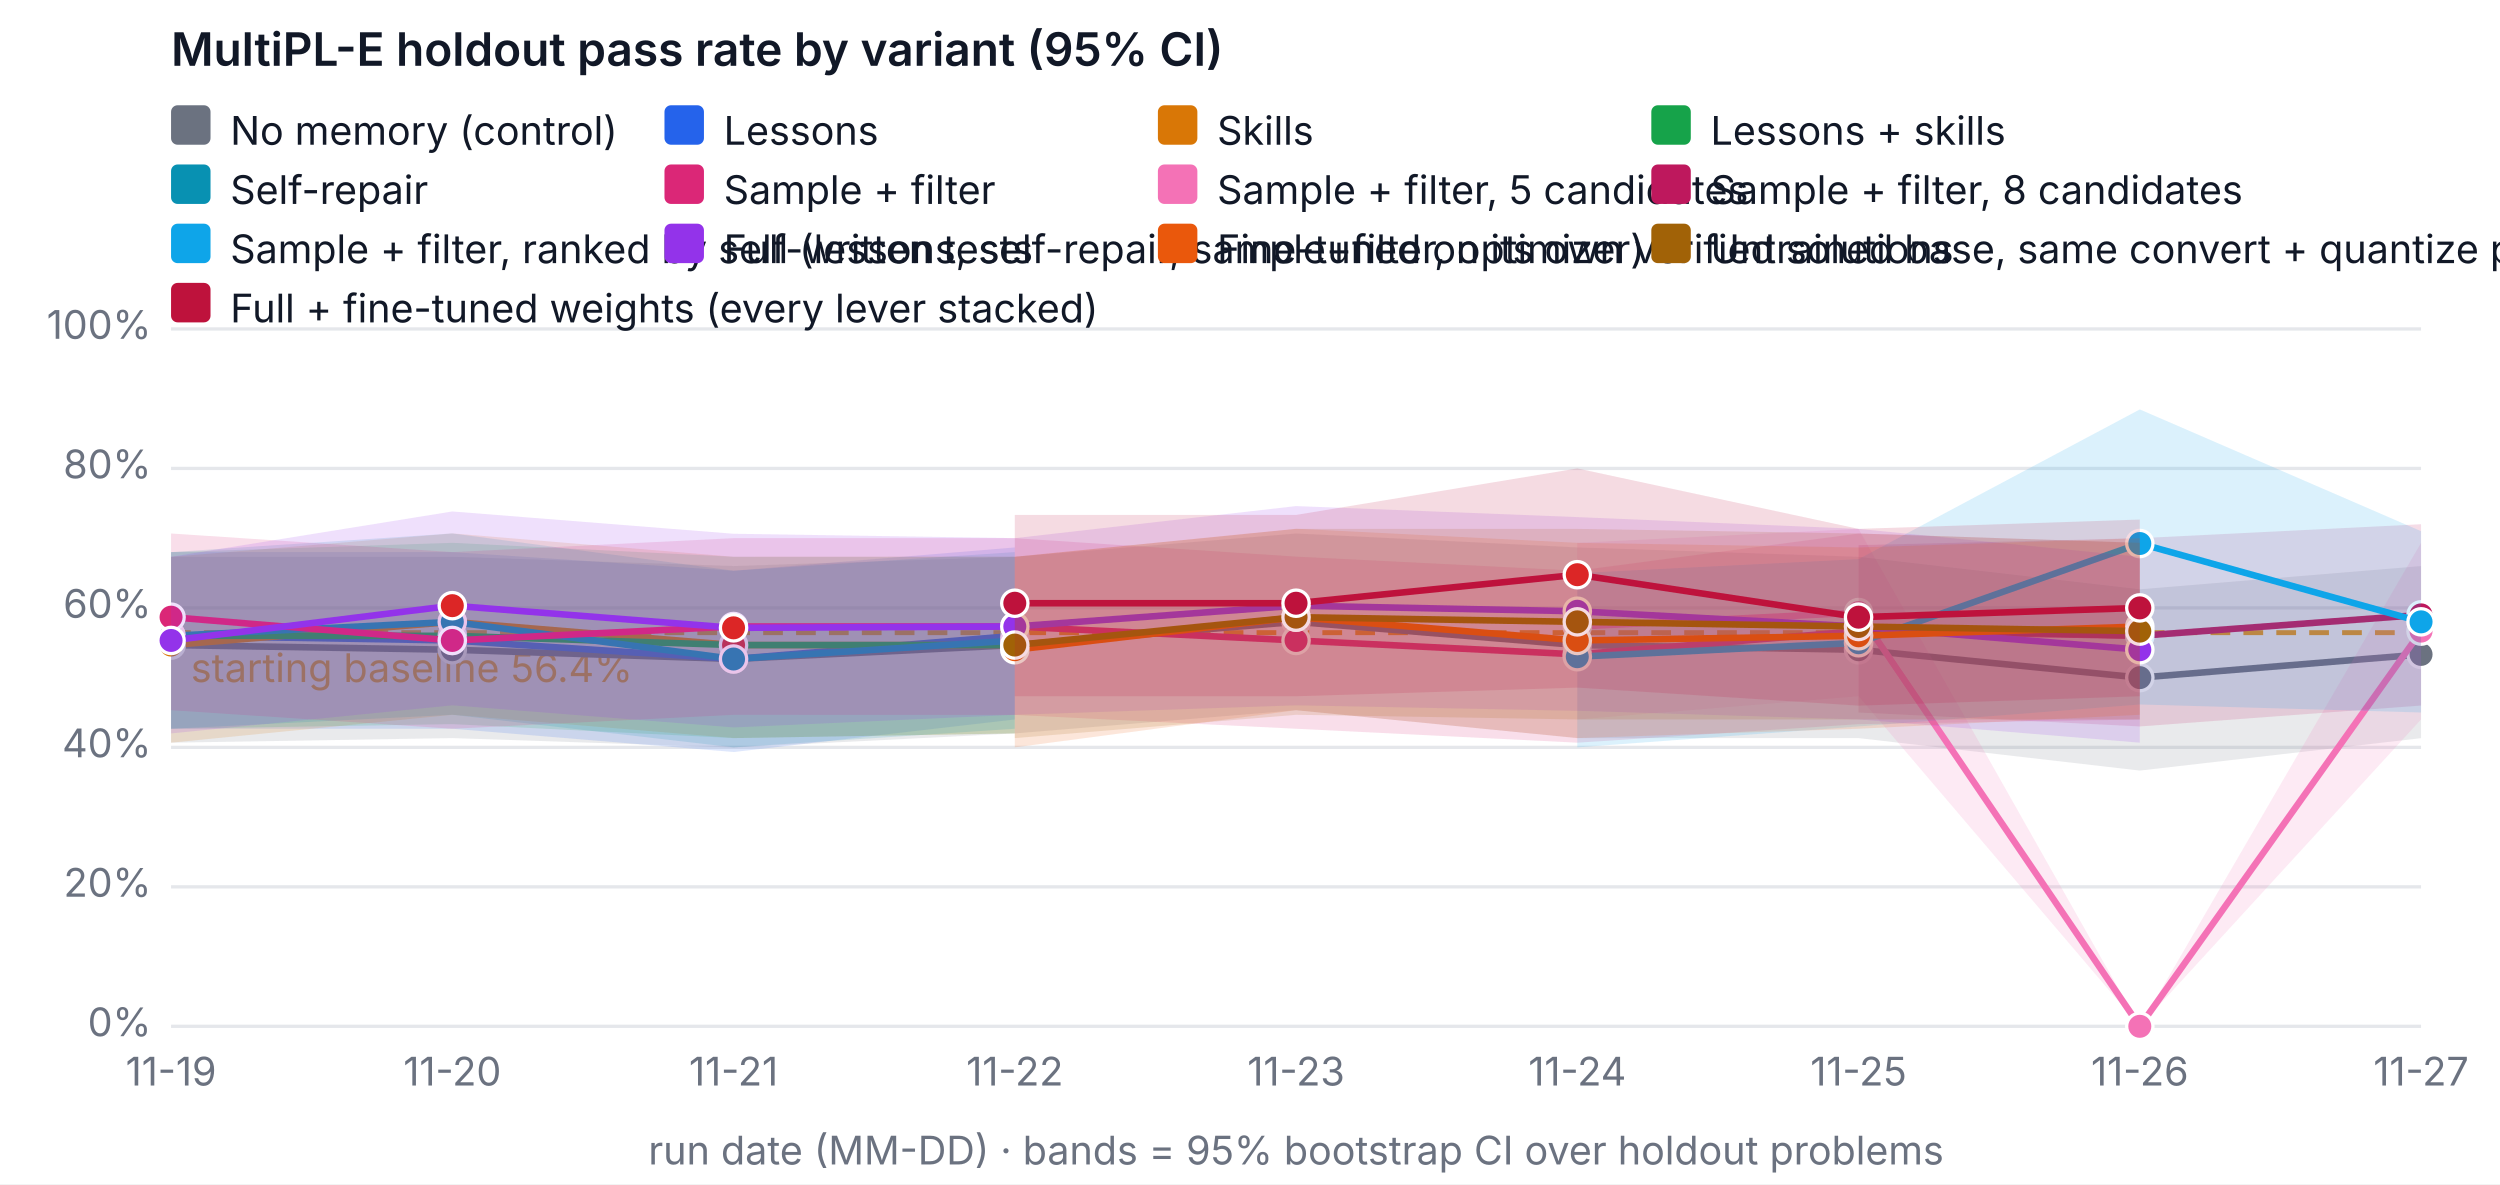
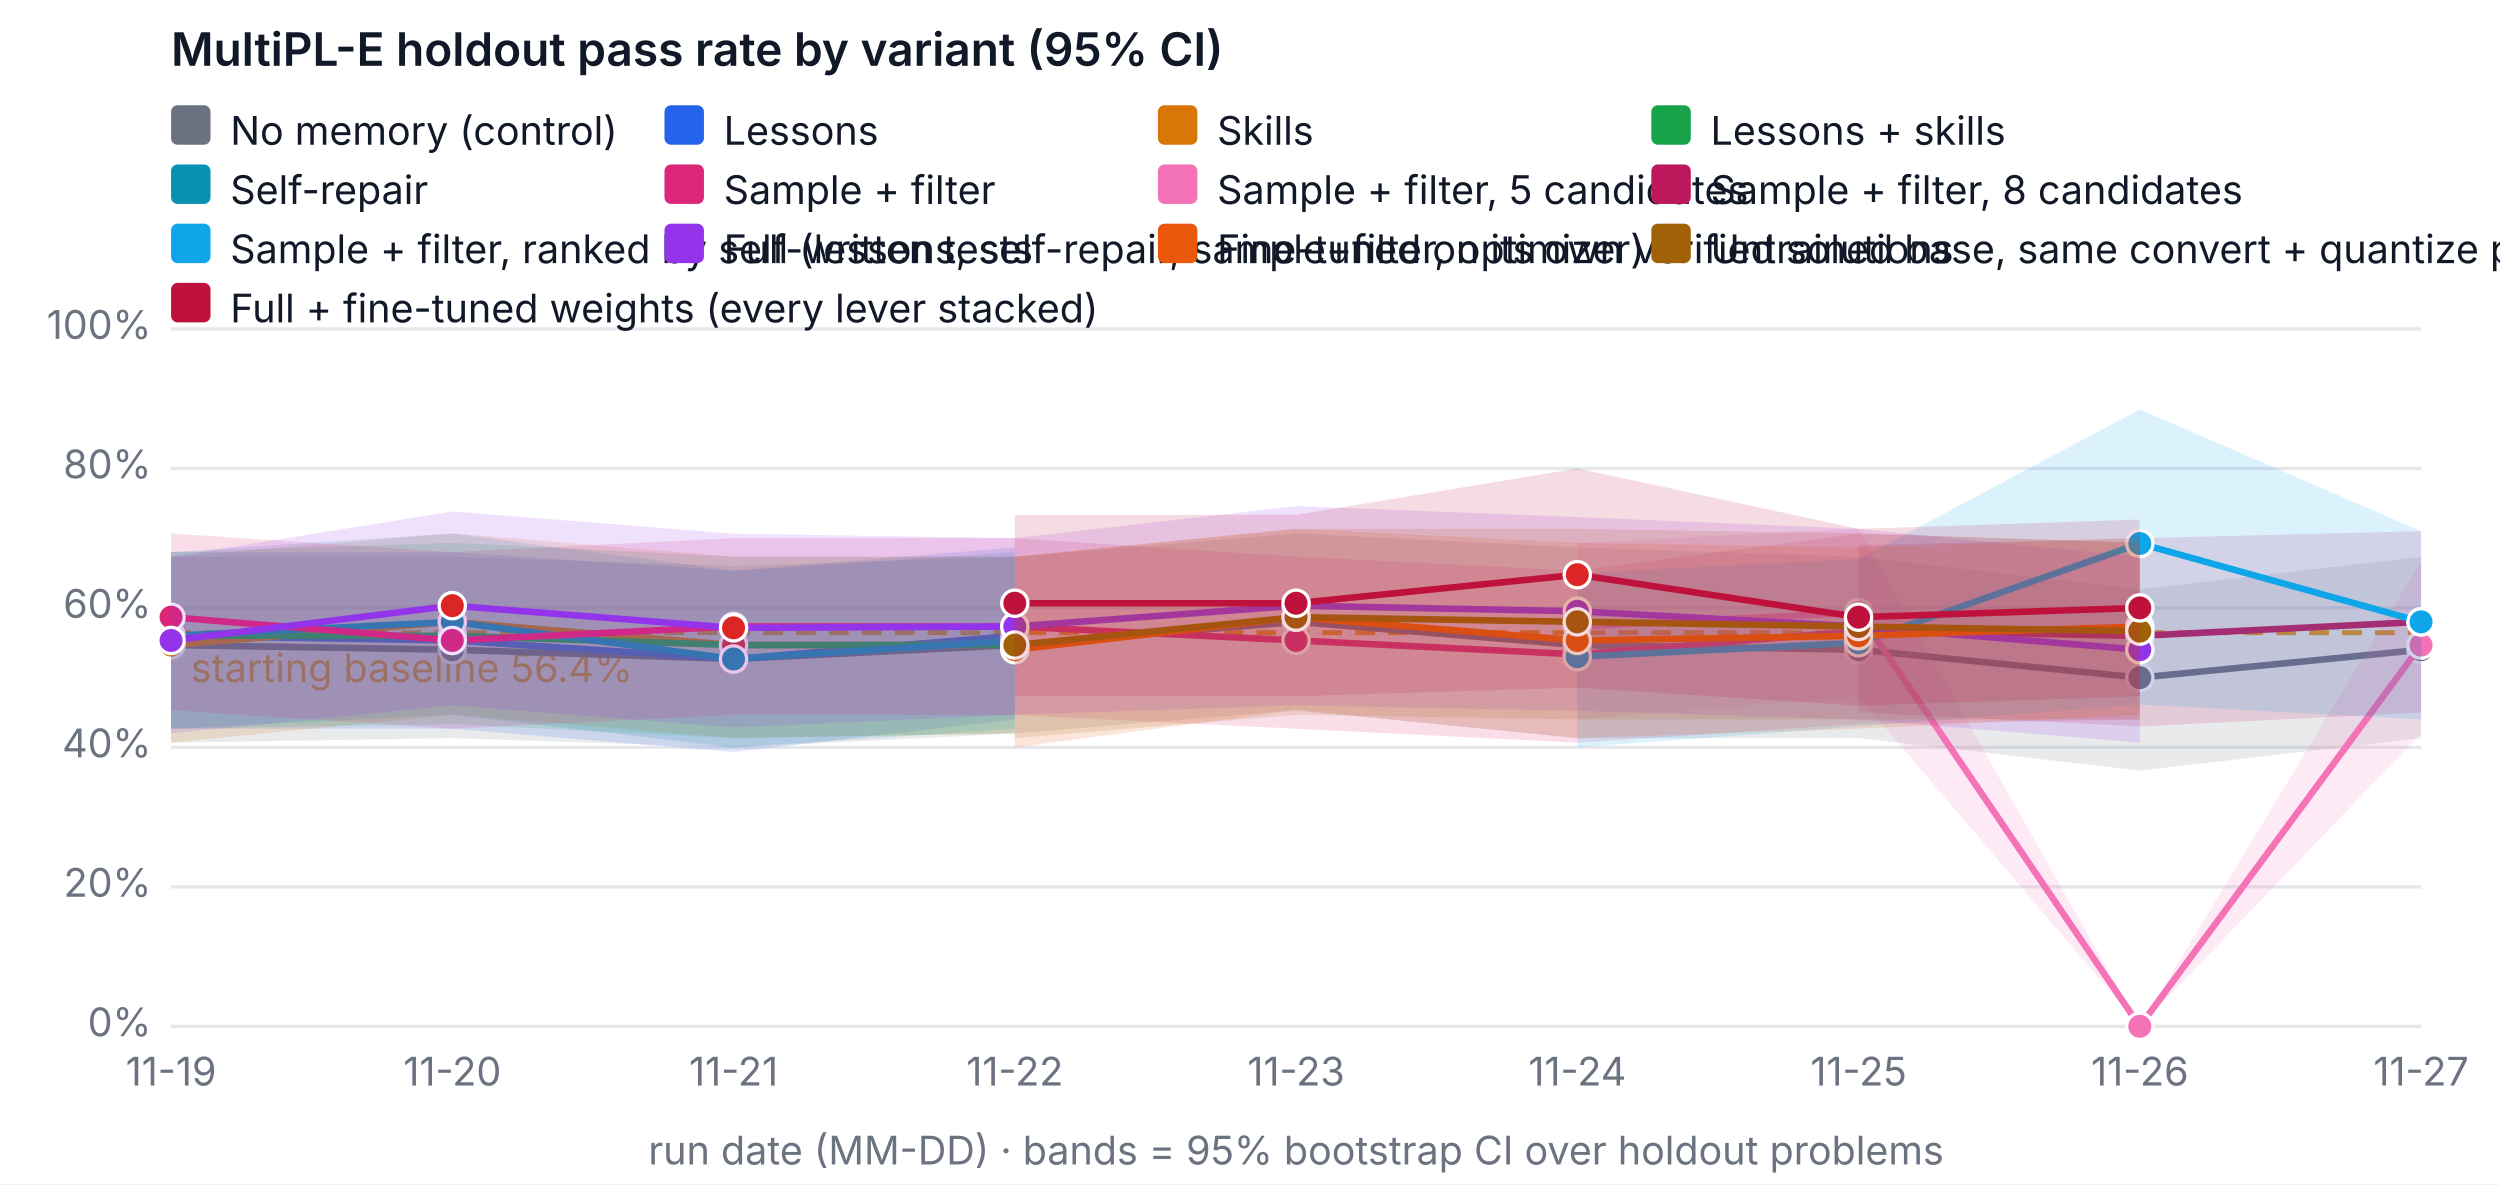
<svg xmlns="http://www.w3.org/2000/svg" width="760" height="360" viewBox="0 0 760 360" font-family="system-ui, -apple-system, Segoe UI, sans-serif" font-size="12" role="img" aria-label="MultiPL-E holdout pass rate by variant (95% CI)">
  <rect width="760" height="360" fill="#ffffff" />
  <text x="52" y="20" fill="#111827" font-size="14" font-weight="600">MultiPL-E holdout pass rate by variant (95% CI)</text>
  <line x1="52" x2="736" y1="312" y2="312" stroke="#e5e7eb" />
  <text x="46" y="315" text-anchor="end" fill="#6b7280">0%</text>
  <line x1="52" x2="736" y1="269.6" y2="269.6" stroke="#e5e7eb" />
  <text x="46" y="272.6" text-anchor="end" fill="#6b7280">20%</text>
  <line x1="52" x2="736" y1="227.2" y2="227.2" stroke="#e5e7eb" />
  <text x="46" y="230.2" text-anchor="end" fill="#6b7280">40%</text>
  <line x1="52" x2="736" y1="184.8" y2="184.8" stroke="#e5e7eb" />
  <text x="46" y="187.8" text-anchor="end" fill="#6b7280">60%</text>
  <line x1="52" x2="736" y1="142.4" y2="142.4" stroke="#e5e7eb" />
  <text x="46" y="145.4" text-anchor="end" fill="#6b7280">80%</text>
  <line x1="52" x2="736" y1="100" y2="100" stroke="#e5e7eb" />
  <text x="46" y="103" text-anchor="end" fill="#6b7280">100%</text>
  <text x="52" y="330" text-anchor="middle" fill="#6b7280">11-19</text>
  <text x="137.5" y="330" text-anchor="middle" fill="#6b7280">11-20</text>
  <text x="223" y="330" text-anchor="middle" fill="#6b7280">11-21</text>
  <text x="308.5" y="330" text-anchor="middle" fill="#6b7280">11-22</text>
  <text x="394" y="330" text-anchor="middle" fill="#6b7280">11-23</text>
  <text x="479.5" y="330" text-anchor="middle" fill="#6b7280">11-24</text>
  <text x="565" y="330" text-anchor="middle" fill="#6b7280">11-25</text>
  <text x="650.5" y="330" text-anchor="middle" fill="#6b7280">11-26</text>
  <text x="736" y="330" text-anchor="middle" fill="#6b7280">11-27</text>
  <text x="394" y="354" text-anchor="middle" fill="#6b7280">run date (MM-DD) · bands = 95% bootstrap CI over holdout problems</text>
  <line x1="52" x2="736" y1="192.327" y2="192.327" stroke="#f59e0b" stroke-dasharray="6 4" stroke-width="1.5" />
  <text x="58" y="207.327" fill="#f59e0b">starting baseline 56.4%</text>
-   <polygon class="band" data-variant="baseline" points="52,169.26 137.5,169.26 223,172.08 308.5,169.26 394,162.18 479.5,166.42 565,169.26 650.5,179.14 736,172.08 736,224.402 650.5,234.26 565,224.38 479.5,224.38 394,215.9 308.5,222.96 223,227.242 137.5,224.38 52,225.78" fill="#6b7280" fill-opacity="0.15" stroke="none" />
-   <polyline data-variant="baseline" fill="none" stroke="#6b7280" stroke-width="2" points="52,196.1 137.5,197.52 223,200.34 308.5,196.1 394,189.04 479.5,196.1 565,197.52 650.5,206 736,198.94" />
+   <polygon class="band" data-variant="baseline" points="52,169.26 137.5,169.26 223,172.08 308.5,169.26 394,162.18 479.5,166.42 565,169.26 650.5,179.14 736,169.26 736,224.38 650.5,234.26 565,224.38 479.5,224.38 394,215.9 308.5,222.96 223,227.242 137.5,224.38 52,225.78" fill="#6b7280" fill-opacity="0.15" stroke="none" />
+   <polyline data-variant="baseline" fill="none" stroke="#6b7280" stroke-width="2" points="52,196.1 137.5,197.52 223,200.34 308.5,196.1 394,189.04 479.5,196.1 565,197.52 650.5,206 736,197.52" />
  <circle cx="52" cy="196.1" r="4" fill="#6b7280" stroke="#ffffff" />
  <circle cx="137.5" cy="197.52" r="4" fill="#6b7280" stroke="#ffffff" />
  <circle cx="223" cy="200.34" r="4" fill="#6b7280" stroke="#ffffff" />
  <circle cx="308.5" cy="196.1" r="4" fill="#6b7280" stroke="#ffffff" />
  <circle cx="394" cy="189.04" r="4" fill="#6b7280" stroke="#ffffff" />
  <circle cx="479.5" cy="196.1" r="4" fill="#6b7280" stroke="#ffffff" />
  <circle cx="565" cy="197.52" r="4" fill="#6b7280" stroke="#ffffff" />
  <circle cx="650.5" cy="206" r="4" fill="#6b7280" stroke="#ffffff" />
-   <circle cx="736" cy="198.94" r="4" fill="#6b7280" stroke="#ffffff" />
+   <circle cx="736" cy="197.52" r="4" fill="#6b7280" stroke="#ffffff" />
  <polygon class="band" data-variant="lessons" points="52,167.84 137.5,167.84 223,173.5 308.5,166.42 308.5,218.72 223,228.62 137.5,221.54 52,221.54" fill="#2563eb" fill-opacity="0.15" stroke="none" />
  <polyline data-variant="lessons" fill="none" stroke="#2563eb" stroke-width="2" points="52,193.28 137.5,194.7 223,200.34 308.5,193.28" />
  <circle cx="52" cy="193.28" r="4" fill="#2563eb" stroke="#ffffff" />
  <circle cx="137.5" cy="194.7" r="4" fill="#dc2626" stroke="#ffffff" />
  <circle cx="223" cy="200.34" r="4" fill="#2563eb" stroke="#ffffff" />
  <circle cx="308.5" cy="193.28" r="4" fill="#dc2626" stroke="#ffffff" />
  <polygon class="band" data-variant="skills" points="52,169.26 137.5,162.158 223,169.26 308.5,169.218 308.5,222.96 223,224.38 137.5,217.3 52,225.78" fill="#d97706" fill-opacity="0.15" stroke="none" />
  <polyline data-variant="skills" fill="none" stroke="#d97706" stroke-width="2" points="52,196.1 137.5,189.04 223,196.1 308.5,196.1" />
  <circle cx="52" cy="196.1" r="4" fill="#d97706" stroke="#ffffff" />
  <circle cx="137.5" cy="189.04" r="4" fill="#dc2626" stroke="#ffffff" />
  <circle cx="223" cy="196.1" r="4" fill="#dc2626" stroke="#ffffff" />
  <circle cx="308.5" cy="196.1" r="4" fill="#dc2626" stroke="#ffffff" />
  <polygon class="band" data-variant="lessons-skills" points="52,167.84 137.5,165.02 223,169.26 308.5,169.26 308.5,222.96 223,224.38 137.5,220.14 52,221.54" fill="#16a34a" fill-opacity="0.15" stroke="none" />
  <polyline data-variant="lessons-skills" fill="none" stroke="#16a34a" stroke-width="2" points="52,193.28 137.5,193.28 223,196.1 308.5,196.1" />
  <circle cx="52" cy="193.28" r="4" fill="#16a34a" stroke="#ffffff" />
  <circle cx="137.5" cy="193.28" r="4" fill="#dc2626" stroke="#ffffff" />
  <circle cx="223" cy="196.1" r="4" fill="#dc2626" stroke="#ffffff" />
  <circle cx="308.5" cy="196.1" r="4" fill="#dc2626" stroke="#ffffff" />
  <polygon class="band" data-variant="self-repair" points="52,167.84 137.5,162.158 223,173.5 308.5,167.84 308.5,221.54 223,227.2 137.5,217.3 52,221.54" fill="#0891b2" fill-opacity="0.15" stroke="none" />
  <polyline data-variant="self-repair" fill="none" stroke="#0891b2" stroke-width="2" points="52,193.28 137.5,189.04 223,200.34 308.5,194.7" />
  <circle cx="52" cy="193.28" r="4" fill="#0891b2" stroke="#ffffff" />
  <circle cx="137.5" cy="189.04" r="4" fill="#0891b2" stroke="#ffffff" />
  <circle cx="223" cy="200.34" r="4" fill="#0891b2" stroke="#ffffff" />
  <circle cx="308.5" cy="194.7" r="4" fill="#0891b2" stroke="#ffffff" />
  <polygon class="band" data-variant="sample-filter" points="52,162.18 137.5,167.84 223,163.6 308.5,163.6 394,169.218 479.5,173.5 565,162.18 650.5,165.02 650.5,218.72 565,220.14 479.5,225.78 394,221.54 308.5,217.342 223,217.3 137.5,221.54 52,215.9" fill="#db2777" fill-opacity="0.15" stroke="none" />
  <polyline data-variant="sample-filter" fill="none" stroke="#db2777" stroke-width="2" points="52,187.62 137.5,194.7 223,190.46 308.5,190.46 394,194.7 479.5,198.94 565,191.86 650.5,193.28" />
  <circle cx="52" cy="187.62" r="4" fill="#db2777" stroke="#ffffff" />
  <circle cx="137.5" cy="194.7" r="4" fill="#db2777" stroke="#ffffff" />
  <circle cx="223" cy="190.46" r="4" fill="#db2777" stroke="#ffffff" />
  <circle cx="308.5" cy="190.46" r="4" fill="#db2777" stroke="#ffffff" />
  <circle cx="394" cy="194.7" r="4" fill="#db2777" stroke="#ffffff" />
  <circle cx="479.5" cy="198.94" r="4" fill="#db2777" stroke="#ffffff" />
  <circle cx="565" cy="191.86" r="4" fill="#db2777" stroke="#ffffff" />
  <circle cx="650.5" cy="193.28" r="4" fill="#db2777" stroke="#ffffff" />
-   <polygon class="band" data-variant="sample-filter-5" points="479.5,165.02 565,160.78 650.5,312 736,165.02 736,218.72 650.5,312 565,211.66 479.5,218.72" fill="#f472b6" fill-opacity="0.15" stroke="none" />
-   <polyline data-variant="sample-filter-5" fill="none" stroke="#f472b6" stroke-width="2" points="479.5,190.46 565,186.22 650.5,312 736,191.86" />
+   <polygon class="band" data-variant="sample-filter-5" points="479.5,165.02 565,160.78 650.5,312 736,170.638 736,222.96 650.5,312 565,211.66 479.5,218.72" fill="#f472b6" fill-opacity="0.15" stroke="none" />
+   <polyline data-variant="sample-filter-5" fill="none" stroke="#f472b6" stroke-width="2" points="479.5,190.46 565,186.22 650.5,312 736,196.1" />
  <circle cx="479.5" cy="190.46" r="4" fill="#f472b6" stroke="#ffffff" />
  <circle cx="565" cy="186.22" r="4" fill="#f472b6" stroke="#ffffff" />
  <circle cx="650.5" cy="312" r="4" fill="#f472b6" stroke="#ffffff" />
-   <circle cx="736" cy="191.86" r="4" fill="#f472b6" stroke="#ffffff" />
-   <polygon class="band" data-variant="sample-filter-8" points="565,165.72 650.5,163.6 736,159.36 736,214.48 650.5,220.84 565,216.6" fill="#be185d" fill-opacity="0.15" stroke="none" />
-   <polyline data-variant="sample-filter-8" fill="none" stroke="#be185d" stroke-width="2" points="565,191.16 650.5,193.28 736,186.92" />
+   <circle cx="736" cy="196.1" r="4" fill="#f472b6" stroke="#ffffff" />
+   <polygon class="band" data-variant="sample-filter-8" points="565,165.72 650.5,163.6 736,161.48 736,216.6 650.5,220.84 565,216.6" fill="#be185d" fill-opacity="0.15" stroke="none" />
+   <polyline data-variant="sample-filter-8" fill="none" stroke="#be185d" stroke-width="2" points="565,191.16 650.5,193.28 736,189.04" />
  <circle cx="565" cy="191.16" r="4" fill="#be185d" stroke="#ffffff" />
  <circle cx="650.5" cy="193.28" r="4" fill="#be185d" stroke="#ffffff" />
-   <circle cx="736" cy="186.92" r="4" fill="#be185d" stroke="#ffffff" />
-   <polygon class="band" data-variant="sample-filter-tests" points="479.5,174.2 565,169.96 650.5,124.465 736,161.48 736,216.6 650.5,214.162 565,220.84 479.5,227.2" fill="#0ea5e9" fill-opacity="0.15" stroke="none" />
+   <circle cx="736" cy="189.04" r="4" fill="#be185d" stroke="#ffffff" />
+   <polygon class="band" data-variant="sample-filter-tests" points="479.5,174.2 565,169.96 650.5,124.465 736,161.48 736,218.72 650.5,214.162 565,220.84 479.5,227.2" fill="#0ea5e9" fill-opacity="0.15" stroke="none" />
  <polyline data-variant="sample-filter-tests" fill="none" stroke="#0ea5e9" stroke-width="2" points="479.5,199.64 565,195.4 650.5,165.232 736,189.04" />
  <circle cx="479.5" cy="199.64" r="4" fill="#0ea5e9" stroke="#ffffff" />
  <circle cx="565" cy="195.4" r="4" fill="#0ea5e9" stroke="#ffffff" />
  <circle cx="650.5" cy="165.232" r="4" fill="#0ea5e9" stroke="#ffffff" />
  <circle cx="736" cy="189.04" r="4" fill="#0ea5e9" stroke="#ffffff" />
  <polygon class="band" data-variant="full" points="52,169.26 137.5,155.48 223,162.264 308.5,163.6 394,153.848 479.5,157.198 565,160.78 650.5,169.26 650.5,225.78 565,218.72 479.5,216.091 394,214.416 308.5,217.3 223,221.137 137.5,214.416 52,222.96" fill="#9333ea" fill-opacity="0.15" stroke="none" />
  <polyline data-variant="full" fill="none" stroke="#9333ea" stroke-width="2" points="52,194.7 137.5,184.122 223,190.863 308.5,190.46 394,184.122 479.5,185.818 565,190.46 650.5,197.52" />
  <circle cx="52" cy="194.7" r="4" fill="#9333ea" stroke="#ffffff" />
  <circle cx="137.5" cy="184.122" r="4" fill="#dc2626" stroke="#ffffff" />
  <circle cx="223" cy="190.863" r="4" fill="#dc2626" stroke="#ffffff" />
  <circle cx="308.5" cy="190.46" r="4" fill="#9333ea" stroke="#ffffff" />
  <circle cx="394" cy="184.122" r="4" fill="#9333ea" stroke="#ffffff" />
  <circle cx="479.5" cy="185.818" r="4" fill="#9333ea" stroke="#ffffff" />
  <circle cx="565" cy="190.46" r="4" fill="#9333ea" stroke="#ffffff" />
  <circle cx="650.5" cy="197.52" r="4" fill="#9333ea" stroke="#ffffff" />
  <polygon class="band" data-variant="finetune" points="308.5,169.26 394,160.738 479.5,165.02 565,166.42 650.5,163.6 650.5,217.3 565,221.54 479.5,224.38 394,215.9 308.5,227.2" fill="#ea580c" fill-opacity="0.15" stroke="none" />
  <polyline data-variant="finetune" fill="none" stroke="#ea580c" stroke-width="2" points="308.5,197.52 394,187.62 479.5,194.7 565,193.28 650.5,190.46" />
  <circle cx="308.5" cy="197.52" r="4" fill="#ea580c" stroke="#ffffff" />
  <circle cx="394" cy="187.62" r="4" fill="#ea580c" stroke="#ffffff" />
  <circle cx="479.5" cy="194.7" r="4" fill="#ea580c" stroke="#ffffff" />
  <circle cx="565" cy="193.28" r="4" fill="#ea580c" stroke="#ffffff" />
  <circle cx="650.5" cy="190.46" r="4" fill="#ea580c" stroke="#ffffff" />
  <polygon class="band" data-variant="finetune-base" points="308.5,169.26 394,160.78 479.5,160.78 565,162.18 650.5,165.02 650.5,218.72 565,218.72 479.5,218.72 394,217.3 308.5,224.38" fill="#a16207" fill-opacity="0.15" stroke="none" />
  <polyline data-variant="finetune-base" fill="none" stroke="#a16207" stroke-width="2" points="308.5,196.1 394,187.62 479.5,189.04 565,190.46 650.5,191.86" />
  <circle cx="308.5" cy="196.1" r="4" fill="#a16207" stroke="#ffffff" />
  <circle cx="394" cy="187.62" r="4" fill="#a16207" stroke="#ffffff" />
  <circle cx="479.5" cy="189.04" r="4" fill="#a16207" stroke="#ffffff" />
  <circle cx="565" cy="190.46" r="4" fill="#a16207" stroke="#ffffff" />
  <circle cx="650.5" cy="191.86" r="4" fill="#a16207" stroke="#ffffff" />
  <polygon class="band" data-variant="full-finetuned" points="308.5,156.54 394,156.54 479.5,142.4 565,160.78 650.5,157.94 650.5,211.66 565,214.522 479.5,209.032 394,211.66 308.5,211.66" fill="#be123c" fill-opacity="0.15" stroke="none" />
  <polyline data-variant="full-finetuned" fill="none" stroke="#be123c" stroke-width="2" points="308.5,183.38 394,183.38 479.5,174.709 565,187.62 650.5,184.8" />
  <circle cx="308.5" cy="183.38" r="4" fill="#be123c" stroke="#ffffff" />
  <circle cx="394" cy="183.38" r="4" fill="#be123c" stroke="#ffffff" />
  <circle cx="479.5" cy="174.709" r="4" fill="#dc2626" stroke="#ffffff" />
  <circle cx="565" cy="187.62" r="4" fill="#be123c" stroke="#ffffff" />
  <circle cx="650.5" cy="184.8" r="4" fill="#be123c" stroke="#ffffff" />
  <rect x="52" y="32" width="12" height="12" rx="2" fill="#6b7280" />
  <text x="70" y="44" fill="#111827">No memory (control)</text>
  <rect x="202" y="32" width="12" height="12" rx="2" fill="#2563eb" />
  <text x="220" y="44" fill="#111827">Lessons</text>
  <rect x="352" y="32" width="12" height="12" rx="2" fill="#d97706" />
  <text x="370" y="44" fill="#111827">Skills</text>
  <rect x="502" y="32" width="12" height="12" rx="2" fill="#16a34a" />
  <text x="520" y="44" fill="#111827">Lessons + skills</text>
  <rect x="52" y="50" width="12" height="12" rx="2" fill="#0891b2" />
  <text x="70" y="62" fill="#111827">Self-repair</text>
  <rect x="202" y="50" width="12" height="12" rx="2" fill="#db2777" />
  <text x="220" y="62" fill="#111827">Sample + filter</text>
  <rect x="352" y="50" width="12" height="12" rx="2" fill="#f472b6" />
  <text x="370" y="62" fill="#111827">Sample + filter, 5 candidates</text>
  <rect x="502" y="50" width="12" height="12" rx="2" fill="#be185d" />
  <text x="520" y="62" fill="#111827">Sample + filter, 8 candidates</text>
  <rect x="52" y="68" width="12" height="12" rx="2" fill="#0ea5e9" />
  <text x="70" y="80" fill="#111827">Sample + filter, ranked by self-written tests</text>
  <rect x="202" y="68" width="12" height="12" rx="2" fill="#9333ea" />
  <text x="220" y="80" fill="#111827">Full (lessons, self-repair, sample+filter, optimizer)</text>
  <rect x="352" y="68" width="12" height="12" rx="2" fill="#ea580c" />
  <text x="370" y="80" fill="#111827">Fine-tuned on its own verified solutions</text>
  <rect x="502" y="68" width="12" height="12" rx="2" fill="#a16207" />
  <text x="520" y="80" fill="#111827">Untrained base, same convert + quantize pipeline (fine-tuning's reference)</text>
  <rect x="52" y="86" width="12" height="12" rx="2" fill="#be123c" />
  <text x="70" y="98" fill="#111827">Full + fine-tuned weights (every lever stacked)</text>
</svg>
